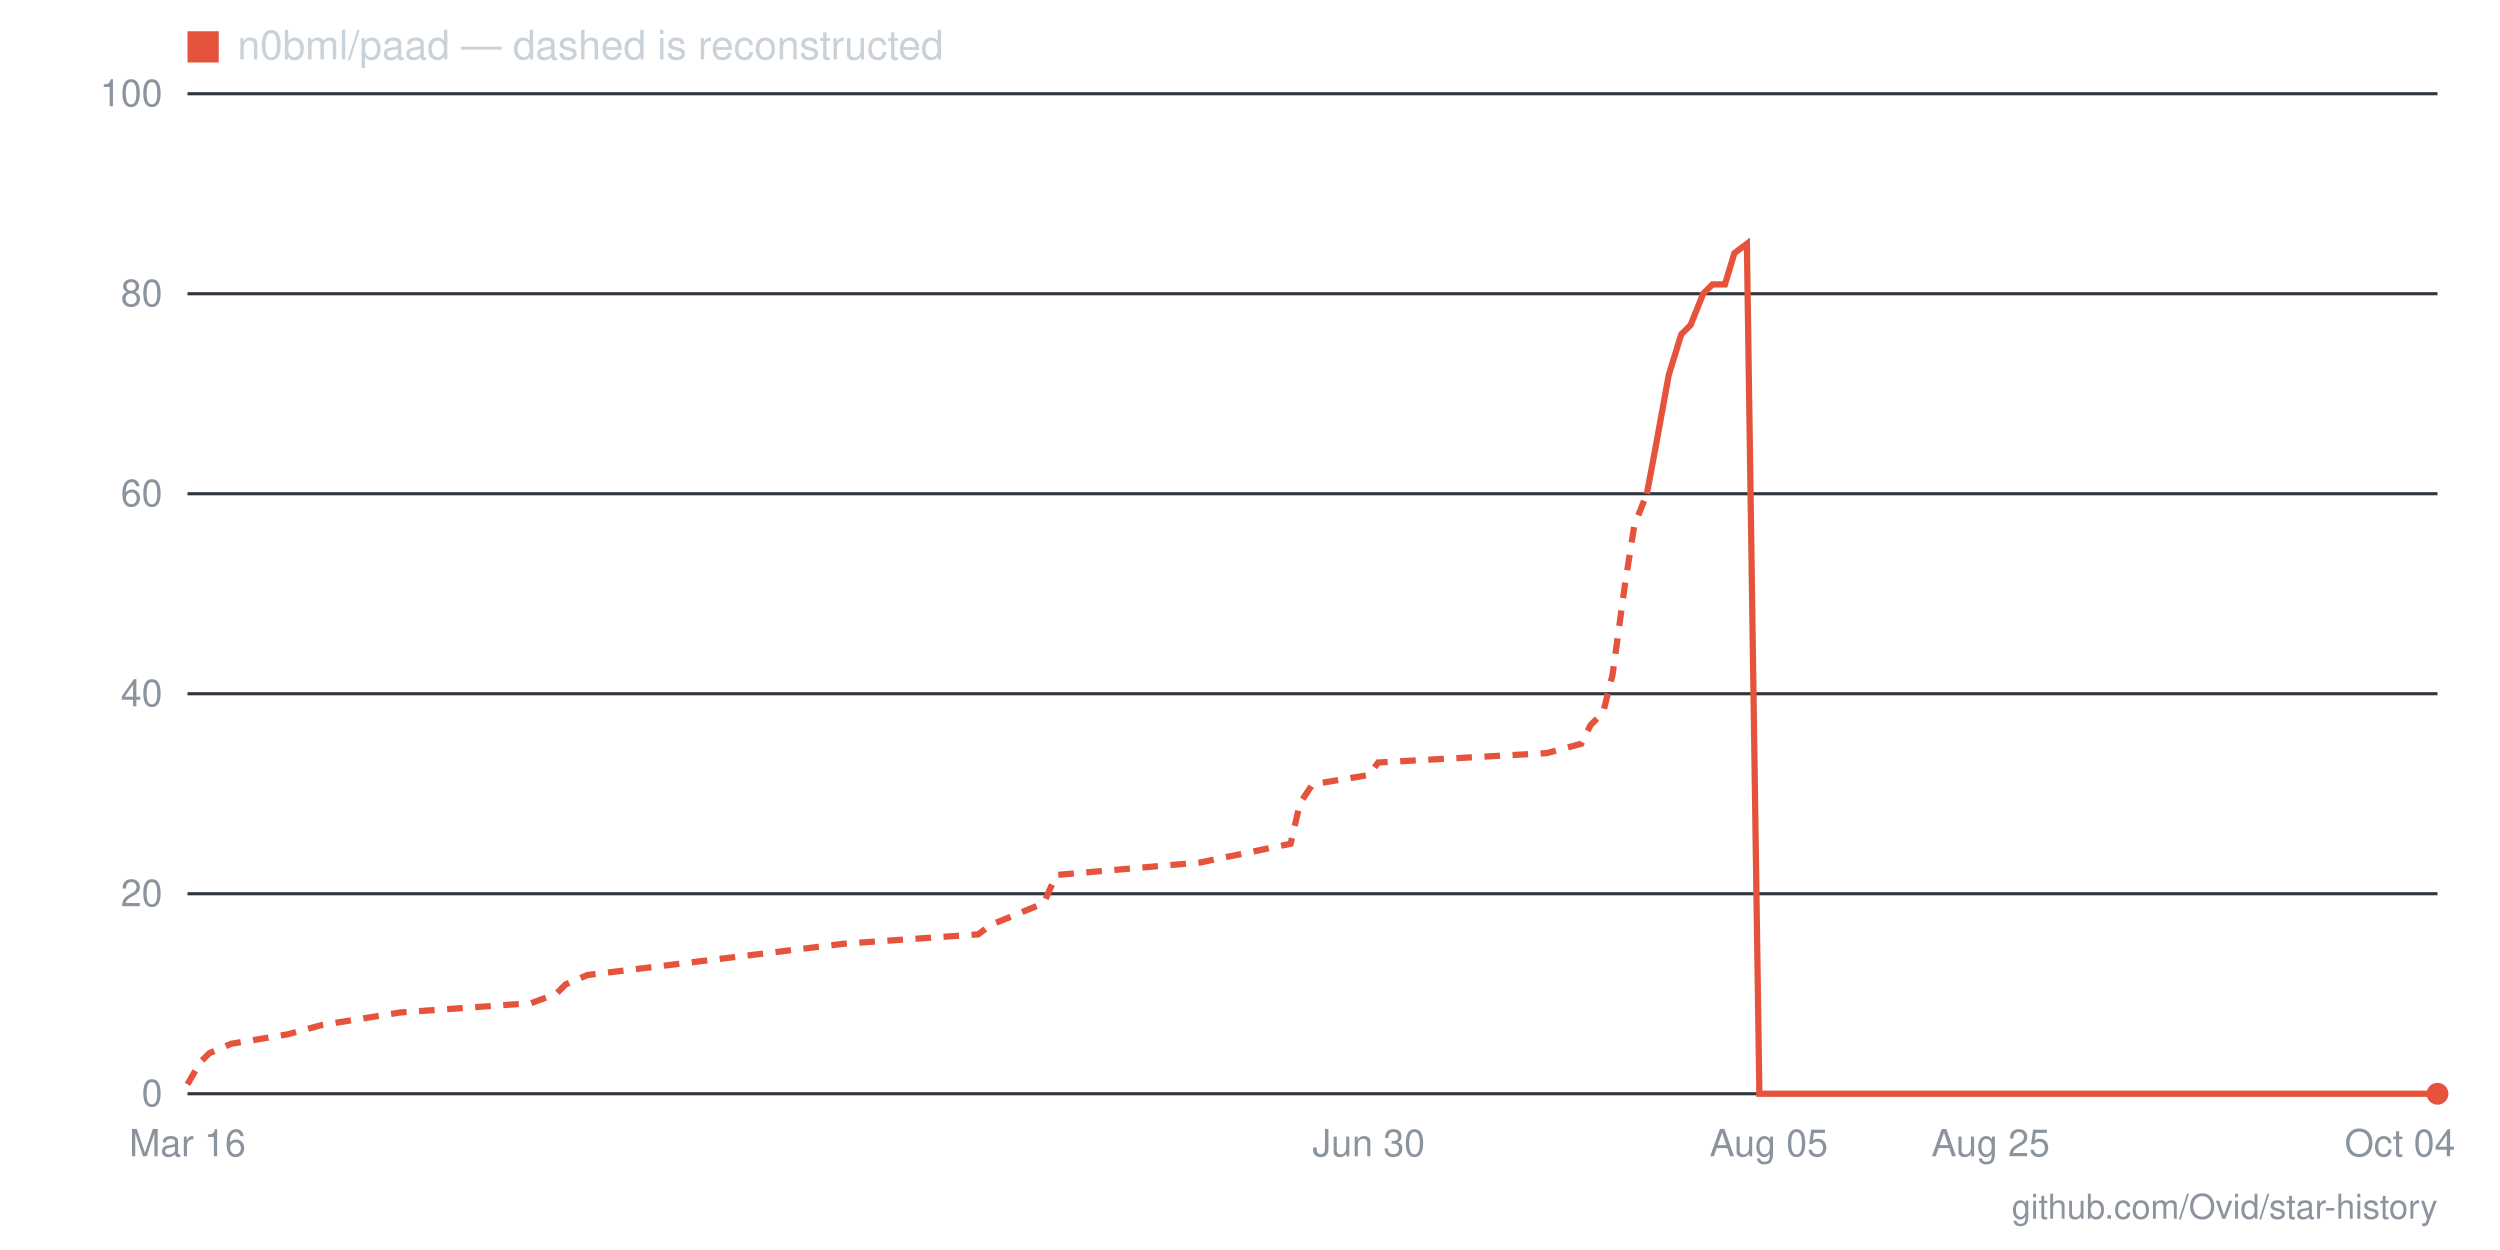
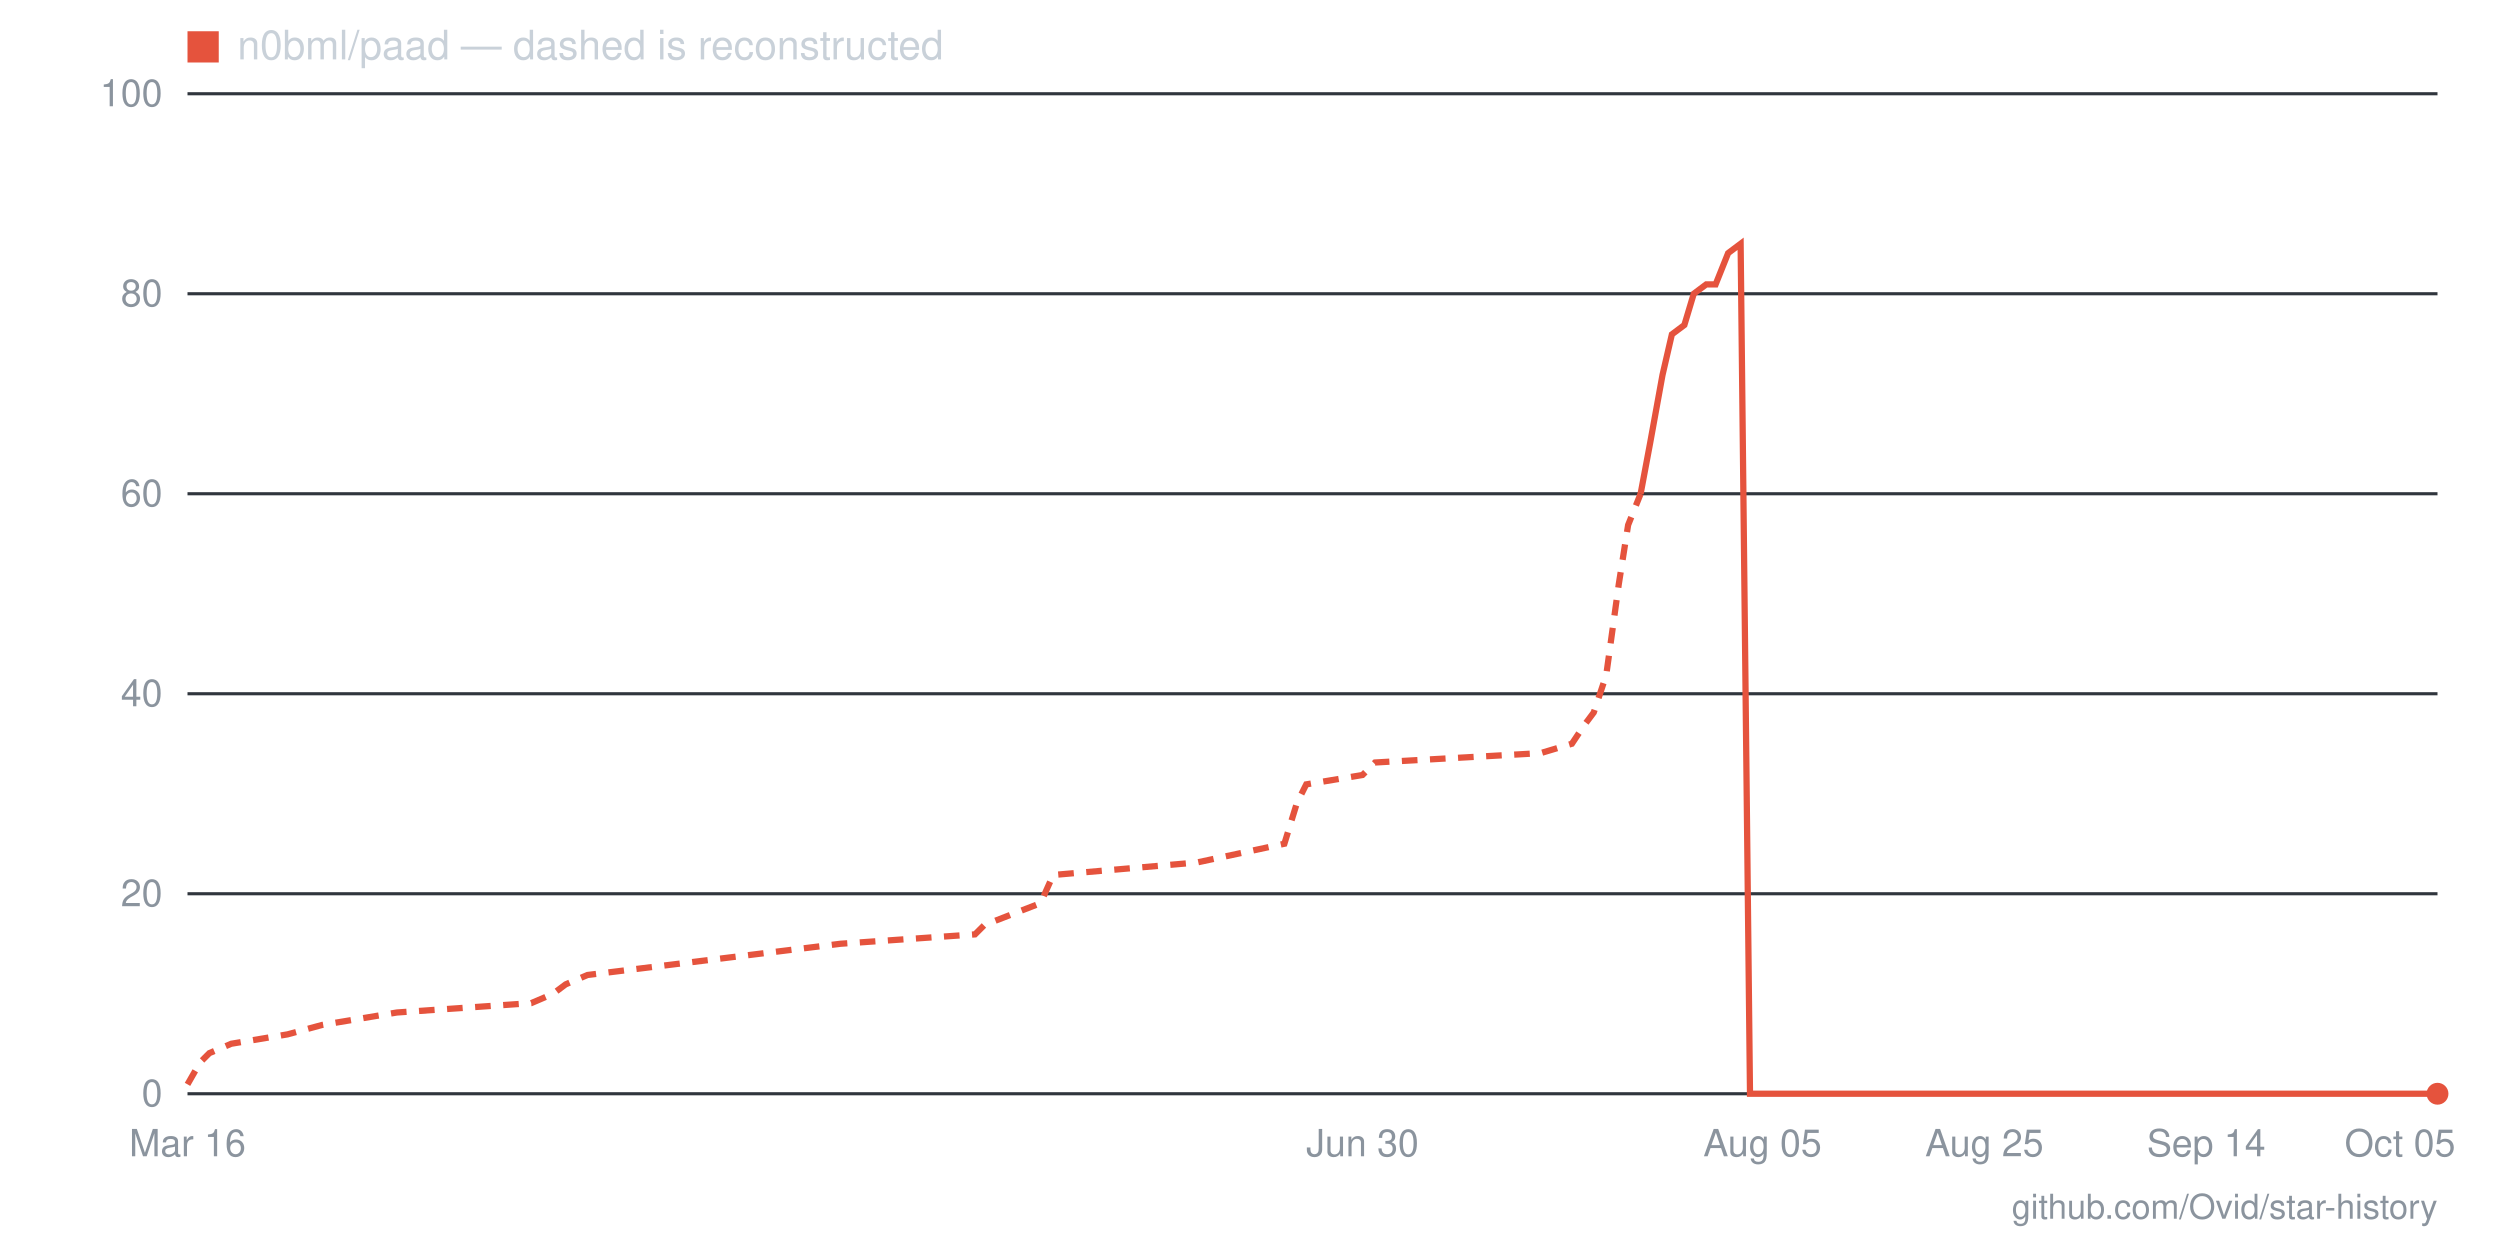
- <svg xmlns="http://www.w3.org/2000/svg" viewBox="0 0 800 400" width="800" height="400" role="img" aria-label="Star history for n0bml/paad: 0 stars as of 2026-10-04">
+ <svg xmlns="http://www.w3.org/2000/svg" viewBox="0 0 800 400" width="800" height="400" role="img" aria-label="Star history for n0bml/paad: 0 stars as of 2026-10-05">
  <line x1="60" y1="350" x2="780" y2="350" stroke="#30363d" stroke-width="1" />
  <text x="52" y="354" text-anchor="end" font-family="-apple-system,BlinkMacSystemFont,'Segoe UI',Helvetica,Arial,sans-serif" font-size="12" fill="#8b949e">0</text>
  <line x1="60" y1="286" x2="780" y2="286" stroke="#30363d" stroke-width="1" />
  <text x="52" y="290" text-anchor="end" font-family="-apple-system,BlinkMacSystemFont,'Segoe UI',Helvetica,Arial,sans-serif" font-size="12" fill="#8b949e">20</text>
  <line x1="60" y1="222" x2="780" y2="222" stroke="#30363d" stroke-width="1" />
  <text x="52" y="226" text-anchor="end" font-family="-apple-system,BlinkMacSystemFont,'Segoe UI',Helvetica,Arial,sans-serif" font-size="12" fill="#8b949e">40</text>
  <line x1="60" y1="158" x2="780" y2="158" stroke="#30363d" stroke-width="1" />
  <text x="52" y="162" text-anchor="end" font-family="-apple-system,BlinkMacSystemFont,'Segoe UI',Helvetica,Arial,sans-serif" font-size="12" fill="#8b949e">60</text>
  <line x1="60" y1="94" x2="780" y2="94" stroke="#30363d" stroke-width="1" />
  <text x="52" y="98" text-anchor="end" font-family="-apple-system,BlinkMacSystemFont,'Segoe UI',Helvetica,Arial,sans-serif" font-size="12" fill="#8b949e">80</text>
  <line x1="60" y1="30" x2="780" y2="30" stroke="#30363d" stroke-width="1" />
  <text x="52" y="34" text-anchor="end" font-family="-apple-system,BlinkMacSystemFont,'Segoe UI',Helvetica,Arial,sans-serif" font-size="12" fill="#8b949e">100</text>
-   <text x="768" y="370" text-anchor="middle" font-family="-apple-system,BlinkMacSystemFont,'Segoe UI',Helvetica,Arial,sans-serif" font-size="12" fill="#8b949e">Oct 04</text>
-   <text x="637" y="370" text-anchor="middle" font-family="-apple-system,BlinkMacSystemFont,'Segoe UI',Helvetica,Arial,sans-serif" font-size="12" fill="#8b949e">Aug 25</text>
-   <text x="566" y="370" text-anchor="middle" font-family="-apple-system,BlinkMacSystemFont,'Segoe UI',Helvetica,Arial,sans-serif" font-size="12" fill="#8b949e">Aug 05</text>
-   <text x="438" y="370" text-anchor="middle" font-family="-apple-system,BlinkMacSystemFont,'Segoe UI',Helvetica,Arial,sans-serif" font-size="12" fill="#8b949e">Jun 30</text>
+   <text x="768" y="370" text-anchor="middle" font-family="-apple-system,BlinkMacSystemFont,'Segoe UI',Helvetica,Arial,sans-serif" font-size="12" fill="#8b949e">Oct 05</text>
+   <text x="706" y="370" text-anchor="middle" font-family="-apple-system,BlinkMacSystemFont,'Segoe UI',Helvetica,Arial,sans-serif" font-size="12" fill="#8b949e">Sep 14</text>
+   <text x="635" y="370" text-anchor="middle" font-family="-apple-system,BlinkMacSystemFont,'Segoe UI',Helvetica,Arial,sans-serif" font-size="12" fill="#8b949e">Aug 25</text>
+   <text x="564" y="370" text-anchor="middle" font-family="-apple-system,BlinkMacSystemFont,'Segoe UI',Helvetica,Arial,sans-serif" font-size="12" fill="#8b949e">Aug 05</text>
+   <text x="436" y="370" text-anchor="middle" font-family="-apple-system,BlinkMacSystemFont,'Segoe UI',Helvetica,Arial,sans-serif" font-size="12" fill="#8b949e">Jun 30</text>
  <text x="60" y="370" text-anchor="middle" font-family="-apple-system,BlinkMacSystemFont,'Segoe UI',Helvetica,Arial,sans-serif" font-size="12" fill="#8b949e">Mar 16</text>
-   <polyline fill="none" stroke="#e5533d" stroke-width="2" stroke-dasharray="5 4" points="60,347 64,340 67,337 74,334 92,331 103,328 128,324 170,321 178,318 181,315 188,312 270,302 313,299 317,296 334,289 338,280 384,276 413,270 416,257 420,251 438,248 441,244 495,241 506,238 509,232 513,228 516,216 520,187 523,168 527,158" />
-   <polyline fill="none" stroke="#e5533d" stroke-width="2" points="527,158 530,142 534,120 538,107 541,104 545,94 548,91 552,91 555,81 559,78 563,350 566,350 570,350 573,350 577,350 580,350 584,350 588,350 591,350 595,350 598,350 602,350 605,350 609,350 612,350 616,350 620,350 623,350 627,350 630,350 634,350 637,350 641,350 645,350 648,350 652,350 655,350 659,350 662,350 666,350 670,350 673,350 677,350 680,350 684,350 687,350 691,350 694,350 698,350 702,350 705,350 709,350 712,350 716,350 719,350 723,350 727,350 730,350 734,350 737,350 741,350 744,350 748,350 751,350 755,350 759,350 762,350 766,350 769,350 773,350 776,350 780,350" />
+   <polyline fill="none" stroke="#e5533d" stroke-width="2" stroke-dasharray="5 4" points="60,347 64,340 67,337 74,334 92,331 103,328 127,324 170,321 177,318 181,315 188,312 269,302 312,299 315,296 333,289 337,280 383,276 411,270 415,257 418,251 436,248 440,244 493,241 503,238 507,232 510,228 514,216 518,187 521,168 525,158" />
+   <polyline fill="none" stroke="#e5533d" stroke-width="2" points="525,158 528,142 532,120 535,107 539,104 542,94 546,91 549,91 553,81 557,78 560,350 564,350 567,350 571,350 574,350 578,350 581,350 585,350 588,350 592,350 596,350 599,350 603,350 606,350 610,350 613,350 617,350 620,350 624,350 627,350 631,350 635,350 638,350 642,350 645,350 649,350 652,350 656,350 659,350 663,350 667,350 670,350 674,350 677,350 681,350 684,350 688,350 691,350 695,350 698,350 702,350 706,350 709,350 713,350 716,350 720,350 723,350 727,350 730,350 734,350 737,350 741,350 745,350 748,350 752,350 755,350 759,350 762,350 766,350 769,350 773,350 776,350 780,350" />
  <circle cx="780" cy="350" r="3.5" fill="#e5533d" />
  <rect x="60" y="10" width="10" height="10" fill="#e5533d" />
  <text x="76" y="19" font-family="-apple-system,BlinkMacSystemFont,'Segoe UI',Helvetica,Arial,sans-serif" font-size="13" fill="#c9d1d9">n0bml/paad — dashed is reconstructed</text>
  <text x="780" y="390" text-anchor="end" font-family="-apple-system,BlinkMacSystemFont,'Segoe UI',Helvetica,Arial,sans-serif" font-size="11" fill="#8b949e">github.com/Ovid/star-history</text>
</svg>
